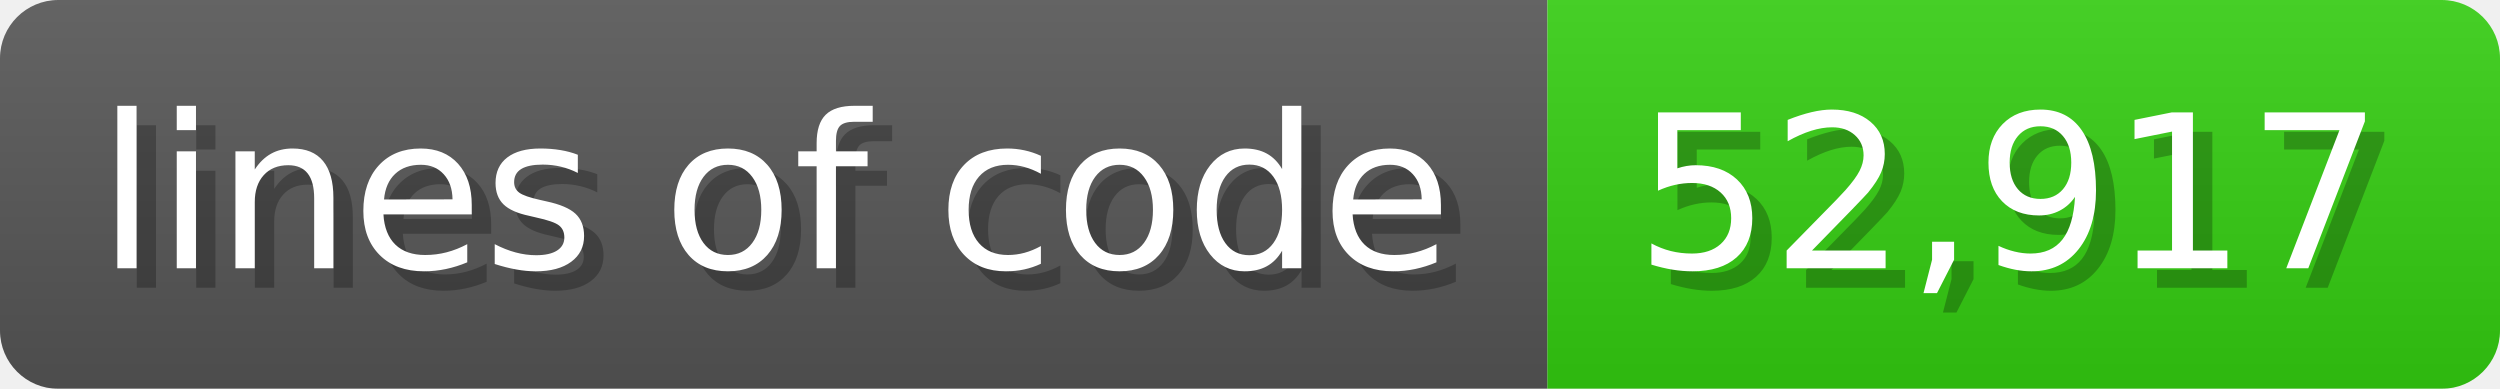
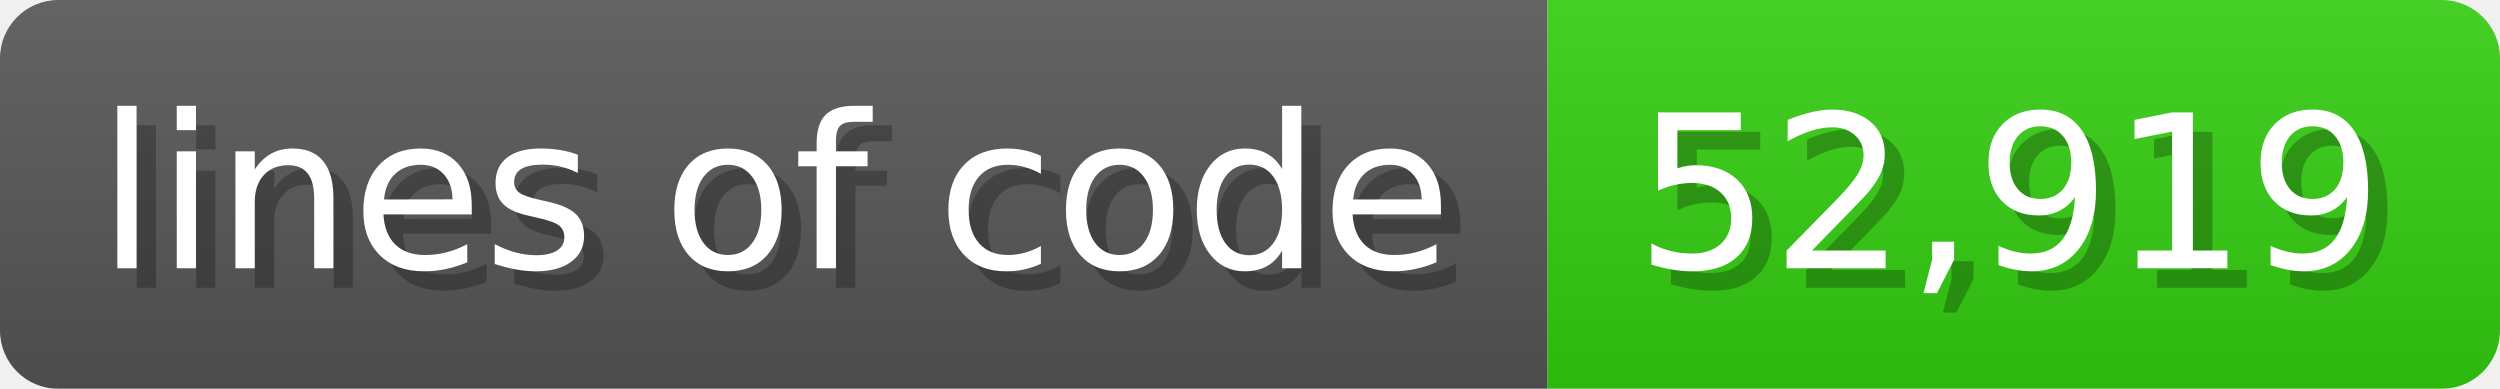
<svg xmlns="http://www.w3.org/2000/svg" width="128.6" height="20" viewBox="0 0 1286 200">
  <linearGradient id="a" x2="0" y2="100%">
    <stop offset="0" stop-opacity=".1" stop-color="#EEE" />
    <stop offset="1" stop-opacity=".1" />
  </linearGradient>
  <mask id="m">
    <rect width="1286" height="200" rx="30" fill="#FFF" />
  </mask>
  <g mask="url(#m)">
    <rect width="796" height="200" fill="#555" />
    <rect width="490" height="200" fill="#3C1" x="796" />
    <rect width="1286" height="200" fill="url(#a)" />
  </g>
  <g fill="#fff" text-anchor="start" font-family="Verdana,DejaVu Sans,sans-serif" font-size="110">
    <text x="60" y="148" textLength="696" fill="#000" opacity="0.25">lines of code</text>
    <text x="50" y="138" textLength="696">lines of code</text>
-     <text x="851" y="148" textLength="390" fill="#000" opacity="0.25">52,917</text>
-     <text x="841" y="138" textLength="390">52,917</text>
+     <text x="851" y="148" textLength="390" fill="#000" opacity="0.25">52,919</text>
+     <text x="841" y="138" textLength="390">52,919</text>
  </g>
</svg>
